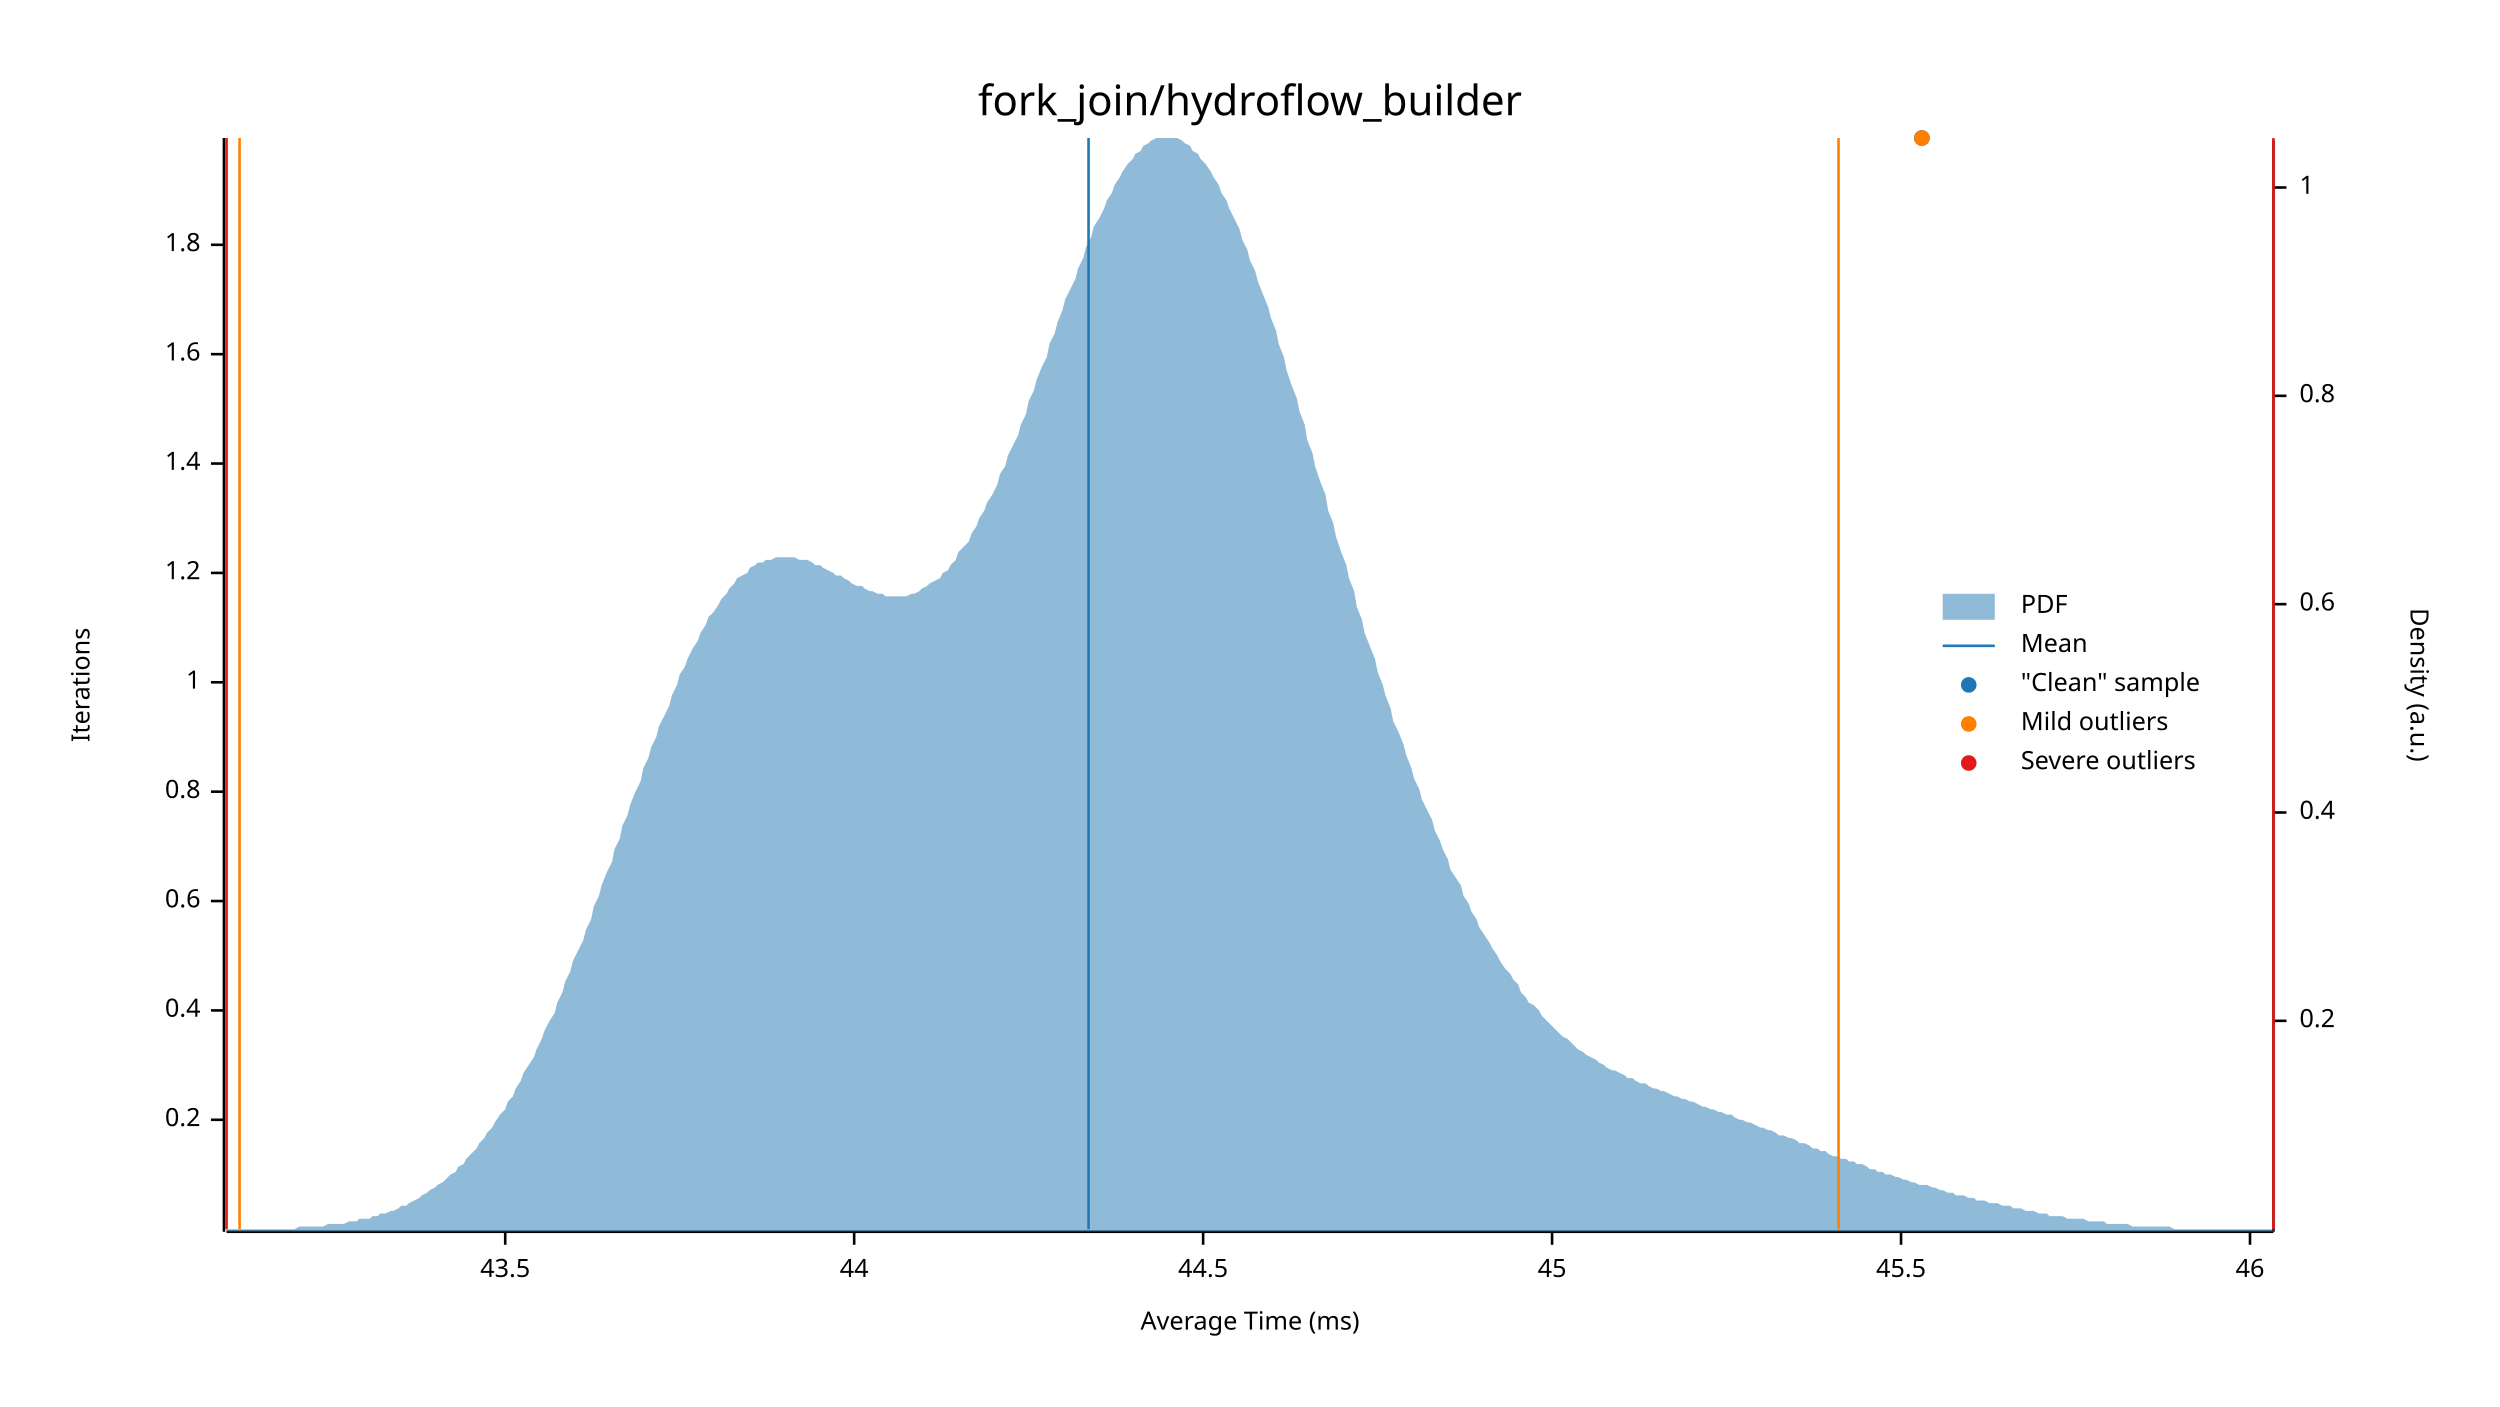
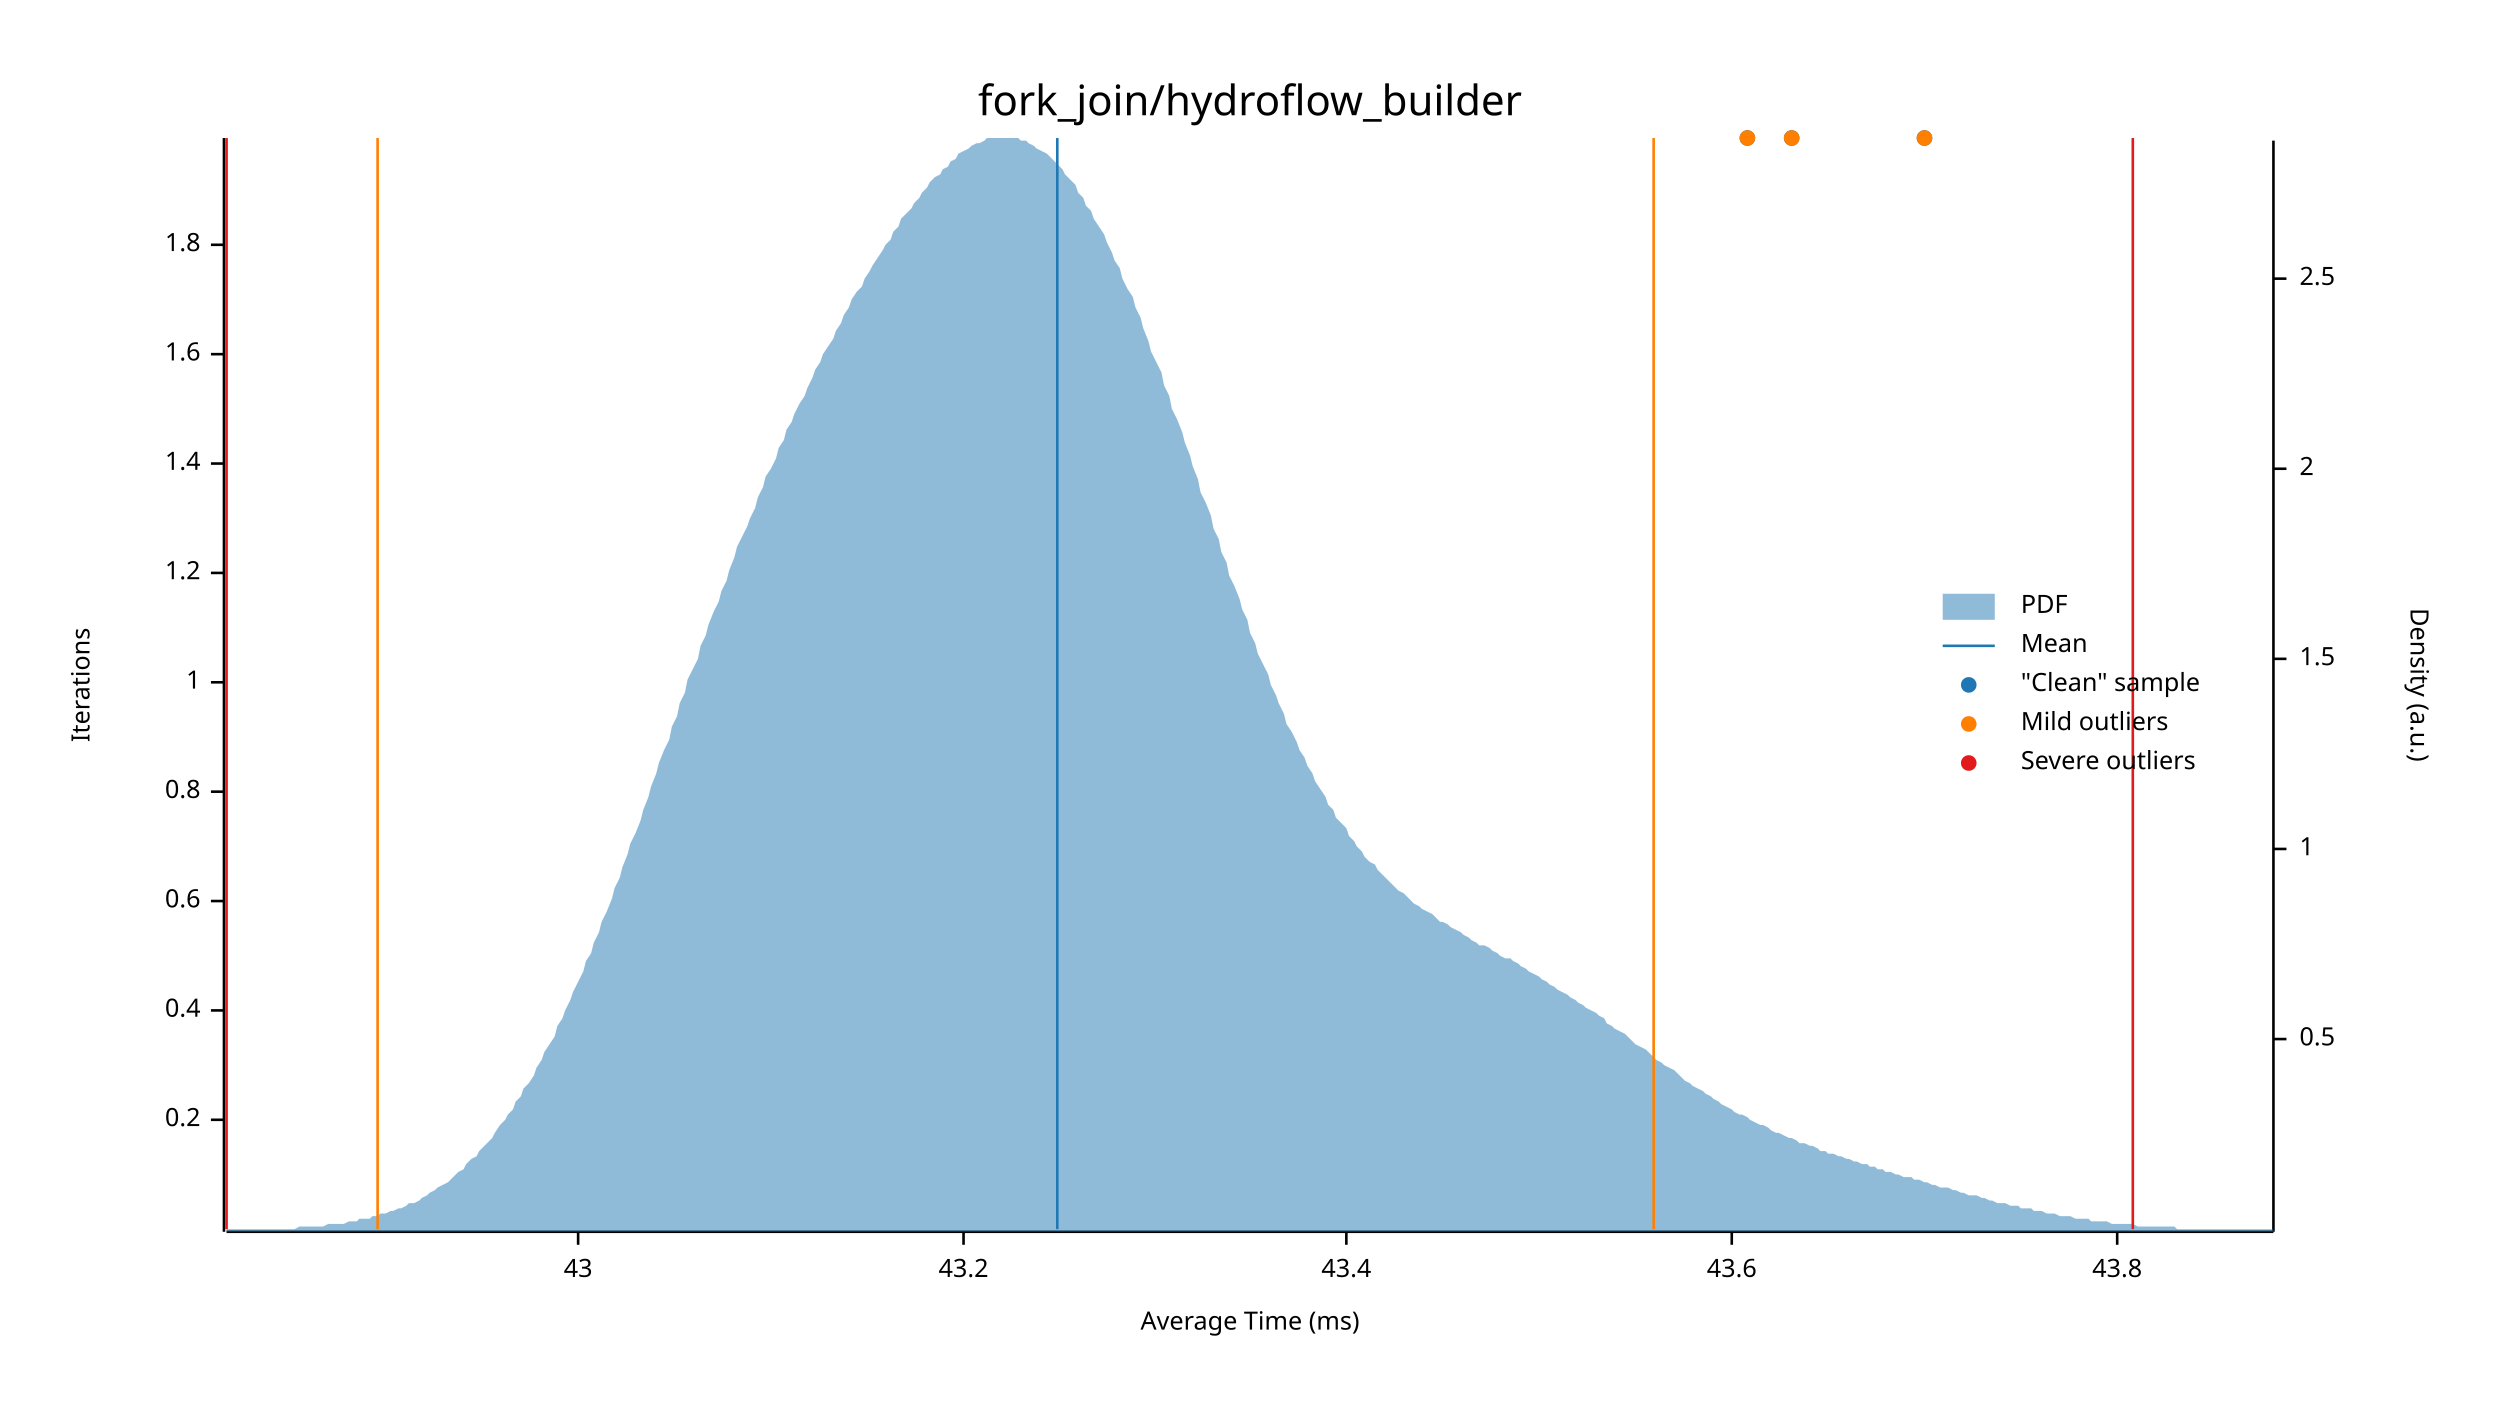
<svg xmlns="http://www.w3.org/2000/svg" width="960" height="540" viewBox="0 0 960 540">
  <text x="480" y="32" dy="0.76em" text-anchor="middle" font-family="sans-serif" font-size="16.129" opacity="1" fill="#000000">
fork_join/hydroflow_builder
</text>
  <text x="27" y="263" dy="0.76em" text-anchor="middle" font-family="sans-serif" font-size="9.677" opacity="1" fill="#000000" transform="rotate(270, 27, 263)">
Iterations
</text>
  <text x="480" y="513" dy="-0.5ex" text-anchor="middle" font-family="sans-serif" font-size="9.677" opacity="1" fill="#000000">
Average Time (ms)
</text>
  <polyline fill="none" opacity="1" stroke="#000000" stroke-width="1" points="86,53 86,473 " />
  <text x="77" y="430" dy="0.5ex" text-anchor="end" font-family="sans-serif" font-size="9.677" opacity="1" fill="#000000">
0.2
</text>
  <polyline fill="none" opacity="1" stroke="#000000" stroke-width="1" points="81,430 86,430 " />
  <text x="77" y="388" dy="0.5ex" text-anchor="end" font-family="sans-serif" font-size="9.677" opacity="1" fill="#000000">
0.4
</text>
  <polyline fill="none" opacity="1" stroke="#000000" stroke-width="1" points="81,388 86,388 " />
  <text x="77" y="346" dy="0.5ex" text-anchor="end" font-family="sans-serif" font-size="9.677" opacity="1" fill="#000000">
0.6
</text>
  <polyline fill="none" opacity="1" stroke="#000000" stroke-width="1" points="81,346 86,346 " />
  <text x="77" y="304" dy="0.5ex" text-anchor="end" font-family="sans-serif" font-size="9.677" opacity="1" fill="#000000">
0.8
</text>
  <polyline fill="none" opacity="1" stroke="#000000" stroke-width="1" points="81,304 86,304 " />
  <text x="77" y="262" dy="0.5ex" text-anchor="end" font-family="sans-serif" font-size="9.677" opacity="1" fill="#000000">
1
</text>
  <polyline fill="none" opacity="1" stroke="#000000" stroke-width="1" points="81,262 86,262 " />
  <text x="77" y="220" dy="0.5ex" text-anchor="end" font-family="sans-serif" font-size="9.677" opacity="1" fill="#000000">
1.2
</text>
  <polyline fill="none" opacity="1" stroke="#000000" stroke-width="1" points="81,220 86,220 " />
  <text x="77" y="178" dy="0.5ex" text-anchor="end" font-family="sans-serif" font-size="9.677" opacity="1" fill="#000000">
1.4
</text>
  <polyline fill="none" opacity="1" stroke="#000000" stroke-width="1" points="81,178 86,178 " />
  <text x="77" y="136" dy="0.5ex" text-anchor="end" font-family="sans-serif" font-size="9.677" opacity="1" fill="#000000">
1.6
</text>
  <polyline fill="none" opacity="1" stroke="#000000" stroke-width="1" points="81,136 86,136 " />
  <text x="77" y="94" dy="0.5ex" text-anchor="end" font-family="sans-serif" font-size="9.677" opacity="1" fill="#000000">
1.8
</text>
  <polyline fill="none" opacity="1" stroke="#000000" stroke-width="1" points="81,94 86,94 " />
  <polyline fill="none" opacity="1" stroke="#000000" stroke-width="1" points="87,473 873,473 " />
-   <text x="194" y="483" dy="0.76em" text-anchor="middle" font-family="sans-serif" font-size="9.677" opacity="1" fill="#000000">
- 43.5
+   <text x="222" y="483" dy="0.76em" text-anchor="middle" font-family="sans-serif" font-size="9.677" opacity="1" fill="#000000">
+ 43
</text>
-   <polyline fill="none" opacity="1" stroke="#000000" stroke-width="1" points="194,473 194,478 " />
-   <text x="328" y="483" dy="0.76em" text-anchor="middle" font-family="sans-serif" font-size="9.677" opacity="1" fill="#000000">
- 44
+   <polyline fill="none" opacity="1" stroke="#000000" stroke-width="1" points="222,473 222,478 " />
+   <text x="370" y="483" dy="0.76em" text-anchor="middle" font-family="sans-serif" font-size="9.677" opacity="1" fill="#000000">
+ 43.2
</text>
-   <polyline fill="none" opacity="1" stroke="#000000" stroke-width="1" points="328,473 328,478 " />
-   <text x="462" y="483" dy="0.76em" text-anchor="middle" font-family="sans-serif" font-size="9.677" opacity="1" fill="#000000">
- 44.5
+   <polyline fill="none" opacity="1" stroke="#000000" stroke-width="1" points="370,473 370,478 " />
+   <text x="517" y="483" dy="0.76em" text-anchor="middle" font-family="sans-serif" font-size="9.677" opacity="1" fill="#000000">
+ 43.4
</text>
-   <polyline fill="none" opacity="1" stroke="#000000" stroke-width="1" points="462,473 462,478 " />
-   <text x="596" y="483" dy="0.76em" text-anchor="middle" font-family="sans-serif" font-size="9.677" opacity="1" fill="#000000">
- 45
+   <polyline fill="none" opacity="1" stroke="#000000" stroke-width="1" points="517,473 517,478 " />
+   <text x="665" y="483" dy="0.76em" text-anchor="middle" font-family="sans-serif" font-size="9.677" opacity="1" fill="#000000">
+ 43.6
</text>
-   <polyline fill="none" opacity="1" stroke="#000000" stroke-width="1" points="596,473 596,478 " />
-   <text x="730" y="483" dy="0.76em" text-anchor="middle" font-family="sans-serif" font-size="9.677" opacity="1" fill="#000000">
- 45.5
+   <polyline fill="none" opacity="1" stroke="#000000" stroke-width="1" points="665,473 665,478 " />
+   <text x="813" y="483" dy="0.76em" text-anchor="middle" font-family="sans-serif" font-size="9.677" opacity="1" fill="#000000">
+ 43.8
</text>
-   <polyline fill="none" opacity="1" stroke="#000000" stroke-width="1" points="730,473 730,478 " />
-   <text x="864" y="483" dy="0.76em" text-anchor="middle" font-family="sans-serif" font-size="9.677" opacity="1" fill="#000000">
- 46
- </text>
-   <polyline fill="none" opacity="1" stroke="#000000" stroke-width="1" points="864,473 864,478 " />
+   <polyline fill="none" opacity="1" stroke="#000000" stroke-width="1" points="813,473 813,478 " />
  <text x="933" y="263" dy="0.76em" text-anchor="middle" font-family="sans-serif" font-size="9.677" opacity="1" fill="#000000" transform="rotate(90, 933, 263)">
Density (a.u.)
</text>
  <polyline fill="none" opacity="1" stroke="#000000" stroke-width="1" points="873,54 873,473 " />
-   <text x="883" y="392" dy="0.5ex" text-anchor="start" font-family="sans-serif" font-size="9.677" opacity="1" fill="#000000">
- 0.2
+   <text x="883" y="399" dy="0.5ex" text-anchor="start" font-family="sans-serif" font-size="9.677" opacity="1" fill="#000000">
+ 0.5
</text>
-   <polyline fill="none" opacity="1" stroke="#000000" stroke-width="1" points="873,392 878,392 " />
-   <text x="883" y="312" dy="0.5ex" text-anchor="start" font-family="sans-serif" font-size="9.677" opacity="1" fill="#000000">
- 0.4
- </text>
-   <polyline fill="none" opacity="1" stroke="#000000" stroke-width="1" points="873,312 878,312 " />
-   <text x="883" y="232" dy="0.5ex" text-anchor="start" font-family="sans-serif" font-size="9.677" opacity="1" fill="#000000">
- 0.6
- </text>
-   <polyline fill="none" opacity="1" stroke="#000000" stroke-width="1" points="873,232 878,232 " />
-   <text x="883" y="152" dy="0.5ex" text-anchor="start" font-family="sans-serif" font-size="9.677" opacity="1" fill="#000000">
- 0.8
- </text>
-   <polyline fill="none" opacity="1" stroke="#000000" stroke-width="1" points="873,152 878,152 " />
-   <text x="883" y="72" dy="0.5ex" text-anchor="start" font-family="sans-serif" font-size="9.677" opacity="1" fill="#000000">
+   <polyline fill="none" opacity="1" stroke="#000000" stroke-width="1" points="873,399 878,399 " />
+   <text x="883" y="326" dy="0.5ex" text-anchor="start" font-family="sans-serif" font-size="9.677" opacity="1" fill="#000000">
1
</text>
-   <polyline fill="none" opacity="1" stroke="#000000" stroke-width="1" points="873,72 878,72 " />
-   <polygon opacity="0.5" fill="#1F78B4" points="87,472 88,472 90,472 91,472 93,472 94,472 96,472 98,472 99,472 101,472 102,472 104,472 105,472 107,472 109,472 110,472 112,472 113,472 115,471 116,471 118,471 120,471 121,471 123,471 124,471 126,470 127,470 129,470 131,470 132,470 134,469 135,469 137,469 138,468 140,468 142,468 143,467 145,467 146,466 148,466 150,465 151,465 153,464 154,463 156,463 157,462 159,461 161,460 162,459 164,458 165,457 167,456 168,455 170,454 172,452 173,451 175,450 176,448 178,447 179,445 181,443 183,441 184,439 186,437 187,435 189,433 190,431 192,428 194,426 195,423 197,421 198,418 200,415 201,412 203,409 205,406 206,403 208,399 209,396 211,392 213,389 214,385 216,381 217,377 219,373 220,369 222,365 224,361 225,357 227,353 228,348 230,344 231,340 233,335 235,331 236,326 238,322 239,317 241,313 242,309 244,304 246,300 247,295 249,291 250,287 252,283 253,279 255,275 257,271 258,267 260,263 261,259 263,256 264,253 266,249 268,246 269,243 271,240 272,237 274,235 276,232 277,230 279,228 280,226 282,224 283,222 285,221 287,220 288,218 290,217 291,216 293,216 294,215 296,215 298,214 299,214 301,214 302,214 304,214 305,214 307,215 309,215 310,215 312,216 313,217 315,217 316,218 318,219 320,220 321,221 323,221 324,222 326,223 327,224 329,225 331,225 332,226 334,227 335,227 337,228 339,228 340,229 342,229 343,229 345,229 346,229 348,229 350,228 351,228 353,227 354,226 356,225 357,224 359,223 361,222 362,220 364,219 365,217 367,215 368,212 370,210 372,208 373,205 375,202 376,199 378,196 379,193 381,190 383,186 384,182 386,179 387,175 389,171 391,167 392,163 394,159 395,154 397,150 398,146 400,141 402,137 403,132 405,128 406,124 408,119 409,115 411,111 413,107 414,103 416,99 417,95 419,91 420,87 422,84 424,80 425,77 427,74 428,71 430,68 431,66 433,63 435,61 436,59 438,58 439,56 441,55 442,54 444,53 446,53 447,53 449,53 450,53 452,53 454,54 455,55 457,56 458,58 460,59 461,61 463,63 465,66 466,68 468,71 469,74 471,77 472,80 474,84 476,88 477,92 479,96 480,100 482,104 483,108 485,113 487,118 488,122 490,127 491,132 493,137 494,142 496,148 498,153 499,158 501,163 502,169 504,174 505,179 507,185 509,190 510,196 512,201 513,206 515,212 517,217 518,222 520,227 521,233 523,238 524,243 526,248 528,253 529,258 531,263 532,267 534,272 535,277 537,281 539,286 540,290 542,295 543,299 545,303 546,307 548,311 550,315 551,319 553,323 554,326 556,330 557,334 559,337 561,340 562,344 564,347 565,350 567,353 568,356 570,359 572,362 573,364 575,367 576,369 578,372 580,374 581,376 583,378 584,381 586,383 587,385 589,386 591,388 592,390 594,392 595,393 597,395 598,396 600,398 602,399 603,400 605,402 606,403 608,404 609,405 611,406 613,407 614,408 616,409 617,410 619,411 620,411 622,412 624,413 625,414 627,414 628,415 630,416 632,416 633,417 635,418 636,418 638,419 639,419 641,420 643,421 644,421 646,422 647,422 649,423 650,423 652,424 654,425 655,425 657,426 658,426 660,427 661,427 663,428 665,428 666,429 668,430 669,430 671,431 672,431 674,432 676,433 677,433 679,434 680,434 682,435 683,436 685,436 687,437 688,437 690,438 691,439 693,439 695,440 696,441 698,441 699,442 701,442 702,443 704,444 706,444 707,445 709,445 710,446 712,446 713,447 715,447 717,448 718,449 720,449 721,450 723,450 724,451 726,451 728,452 729,452 731,453 732,453 734,454 735,454 737,455 739,455 740,455 742,456 743,456 745,457 746,457 748,458 750,458 751,459 753,459 754,459 756,460 758,460 759,461 761,461 762,461 764,462 765,462 767,462 769,463 770,463 772,463 773,464 775,464 776,464 778,465 780,465 781,465 783,466 784,466 786,466 787,467 789,467 791,467 792,467 794,468 795,468 797,468 798,468 800,468 802,469 803,469 805,469 806,469 808,469 809,470 811,470 813,470 814,470 816,470 817,470 819,471 821,471 822,471 824,471 825,471 827,471 828,471 830,471 832,471 833,471 835,472 836,472 838,472 839,472 841,472 843,472 844,472 846,472 847,472 849,472 850,472 852,472 854,472 855,472 857,472 858,472 860,472 861,472 863,472 865,472 866,472 868,472 869,472 871,472 873,472 873,473 87,473 " />
-   <polyline fill="none" opacity="1" stroke="#1F78B4" stroke-width="1" points="418,472 418,53 " />
-   <polyline fill="none" opacity="1" stroke="#FF7F00" stroke-width="1" points="92,472 92,53 " />
-   <polyline fill="none" opacity="1" stroke="#FF7F00" stroke-width="1" points="706,472 706,53 " />
+   <polyline fill="none" opacity="1" stroke="#000000" stroke-width="1" points="873,326 878,326 " />
+   <text x="883" y="253" dy="0.5ex" text-anchor="start" font-family="sans-serif" font-size="9.677" opacity="1" fill="#000000">
+ 1.5
+ </text>
+   <polyline fill="none" opacity="1" stroke="#000000" stroke-width="1" points="873,253 878,253 " />
+   <text x="883" y="180" dy="0.5ex" text-anchor="start" font-family="sans-serif" font-size="9.677" opacity="1" fill="#000000">
+ 2
+ </text>
+   <polyline fill="none" opacity="1" stroke="#000000" stroke-width="1" points="873,180 878,180 " />
+   <text x="883" y="107" dy="0.5ex" text-anchor="start" font-family="sans-serif" font-size="9.677" opacity="1" fill="#000000">
+ 2.5
+ </text>
+   <polyline fill="none" opacity="1" stroke="#000000" stroke-width="1" points="873,107 878,107 " />
+   <polygon opacity="0.5" fill="#1F78B4" points="87,472 88,472 90,472 91,472 93,472 94,472 96,472 98,472 99,472 101,472 102,472 104,472 105,472 107,472 109,472 110,472 112,472 113,472 115,471 116,471 118,471 120,471 121,471 123,471 124,471 126,470 127,470 129,470 131,470 132,470 134,469 135,469 137,469 138,468 140,468 142,468 143,467 145,467 146,466 148,466 150,465 151,465 153,464 154,464 156,463 157,462 159,462 161,461 162,460 164,459 165,458 167,457 168,456 170,455 172,454 173,453 175,451 176,450 178,449 179,447 181,445 183,444 184,442 186,440 187,439 189,437 190,435 192,432 194,430 195,428 197,426 198,423 200,421 201,418 203,416 205,413 206,410 208,407 209,404 211,401 213,398 214,394 216,391 217,388 219,384 220,381 222,377 224,373 225,369 227,366 228,362 230,358 231,354 233,350 235,345 236,341 238,337 239,333 241,328 242,324 244,320 246,315 247,311 249,306 250,302 252,297 253,293 255,288 257,284 258,279 260,275 261,270 263,266 264,261 266,257 268,253 269,248 271,244 272,240 274,235 276,231 277,227 279,223 280,219 282,214 283,210 285,206 287,202 288,199 290,195 291,191 293,187 294,183 296,180 298,176 299,172 301,169 302,165 304,162 305,159 307,155 309,152 310,149 312,145 313,142 315,139 316,136 318,133 320,130 321,127 323,124 324,121 326,118 327,115 329,112 331,110 332,107 334,104 335,102 337,99 339,96 340,94 342,92 343,89 345,87 346,84 348,82 350,80 351,78 353,76 354,74 356,72 357,70 359,68 361,67 362,65 364,64 365,62 367,61 368,59 370,58 372,57 373,56 375,55 376,55 378,54 379,53 381,53 383,53 384,53 386,53 387,53 389,53 391,53 392,54 394,54 395,55 397,56 398,57 400,58 402,59 403,60 405,62 406,63 408,65 409,67 411,69 413,71 414,74 416,76 417,79 419,81 420,84 422,87 424,90 425,93 427,97 428,100 430,103 431,107 433,111 435,114 436,118 438,122 439,126 441,131 442,135 444,139 446,143 447,148 449,152 450,157 452,161 454,166 455,170 457,175 458,179 460,184 461,189 463,193 465,198 466,203 468,207 469,212 471,216 472,221 474,225 476,230 477,234 479,238 480,243 482,247 483,251 485,255 487,259 488,263 490,267 491,270 493,274 494,278 496,281 498,285 499,288 501,291 502,294 504,297 505,300 507,303 509,306 510,309 512,311 513,314 515,316 517,318 518,321 520,323 521,325 523,327 524,329 526,331 528,332 529,334 531,336 532,337 534,339 535,340 537,342 539,343 540,344 542,346 543,347 545,348 546,349 548,350 550,351 551,352 553,354 554,354 556,355 557,356 559,357 561,358 562,359 564,360 565,361 567,362 568,363 570,363 572,364 573,365 575,366 576,367 578,368 580,368 581,369 583,370 584,371 586,372 587,373 589,374 591,375 592,376 594,377 595,378 597,379 598,380 600,381 602,382 603,383 605,384 606,385 608,386 609,387 611,388 613,389 614,390 616,391 617,393 619,394 620,395 622,396 624,397 625,398 627,400 628,401 630,402 632,403 633,404 635,406 636,407 638,408 639,409 641,410 643,411 644,412 646,414 647,415 649,416 650,417 652,418 654,419 655,420 657,421 658,422 660,423 661,424 663,425 665,426 666,427 668,428 669,428 671,429 672,430 674,431 676,432 677,432 679,433 680,434 682,435 683,435 685,436 687,437 688,437 690,438 691,439 693,439 695,440 696,440 698,441 699,442 701,442 702,443 704,443 706,444 707,444 709,445 710,445 712,446 713,446 715,447 717,447 718,448 720,448 721,449 723,449 724,450 726,450 728,451 729,451 731,452 732,452 734,452 735,453 737,453 739,454 740,454 742,455 743,455 745,456 746,456 748,456 750,457 751,457 753,458 754,458 756,459 758,459 759,459 761,460 762,460 764,461 765,461 767,462 769,462 770,462 772,463 773,463 775,463 776,464 778,464 780,464 781,465 783,465 784,465 786,466 787,466 789,466 791,467 792,467 794,467 795,467 797,468 798,468 800,468 802,468 803,469 805,469 806,469 808,469 809,469 811,470 813,470 814,470 816,470 817,470 819,470 821,471 822,471 824,471 825,471 827,471 828,471 830,471 832,471 833,471 835,471 836,472 838,472 839,472 841,472 843,472 844,472 846,472 847,472 849,472 850,472 852,472 854,472 855,472 857,472 858,472 860,472 861,472 863,472 865,472 866,472 868,472 869,472 871,472 873,472 873,473 87,473 " />
+   <polyline fill="none" opacity="1" stroke="#1F78B4" stroke-width="1" points="406,472 406,53 " />
+   <polyline fill="none" opacity="1" stroke="#FF7F00" stroke-width="1" points="145,472 145,53 " />
+   <polyline fill="none" opacity="1" stroke="#FF7F00" stroke-width="1" points="635,472 635,53 " />
  <polyline fill="none" opacity="1" stroke="#E31A1C" stroke-width="1" points="87,472 87,53 " />
-   <polyline fill="none" opacity="1" stroke="#E31A1C" stroke-width="1" points="873,472 873,53 " />
-   <circle cx="738" cy="53" r="3" opacity="1" fill="#1F78B4" stroke="none" stroke-width="1" />
-   <circle cx="738" cy="53" r="3" opacity="1" fill="#FF7F00" stroke="none" stroke-width="1" />
+   <polyline fill="none" opacity="1" stroke="#E31A1C" stroke-width="1" points="819,472 819,53 " />
+   <circle cx="739" cy="53" r="3" opacity="1" fill="#1F78B4" stroke="none" stroke-width="1" />
+   <circle cx="671" cy="53" r="3" opacity="1" fill="#1F78B4" stroke="none" stroke-width="1" />
+   <circle cx="688" cy="53" r="3" opacity="1" fill="#1F78B4" stroke="none" stroke-width="1" />
+   <circle cx="739" cy="53" r="3" opacity="1" fill="#FF7F00" stroke="none" stroke-width="1" />
+   <circle cx="671" cy="53" r="3" opacity="1" fill="#FF7F00" stroke="none" stroke-width="1" />
+   <circle cx="688" cy="53" r="3" opacity="1" fill="#FF7F00" stroke="none" stroke-width="1" />
  <text x="776" y="228" dy="0.76em" text-anchor="start" font-family="sans-serif" font-size="9.677" opacity="1" fill="#000000">
PDF
</text>
  <text x="776" y="243" dy="0.76em" text-anchor="start" font-family="sans-serif" font-size="9.677" opacity="1" fill="#000000">
Mean
</text>
  <text x="776" y="258" dy="0.76em" text-anchor="start" font-family="sans-serif" font-size="9.677" opacity="1" fill="#000000">
"Clean" sample
</text>
  <text x="776" y="273" dy="0.76em" text-anchor="start" font-family="sans-serif" font-size="9.677" opacity="1" fill="#000000">
Mild outliers
</text>
  <text x="776" y="288" dy="0.76em" text-anchor="start" font-family="sans-serif" font-size="9.677" opacity="1" fill="#000000">
Severe outliers
</text>
  <rect x="746" y="228" width="20" height="10" opacity="0.5" fill="#1F78B4" stroke="none" />
  <polyline fill="none" opacity="1" stroke="#1F78B4" stroke-width="1" points="746,248 766,248 " />
  <circle cx="756" cy="263" r="3" opacity="1" fill="#1F78B4" stroke="none" stroke-width="1" />
  <circle cx="756" cy="278" r="3" opacity="1" fill="#FF7F00" stroke="none" stroke-width="1" />
  <circle cx="756" cy="293" r="3" opacity="1" fill="#E31A1C" stroke="none" stroke-width="1" />
</svg>
